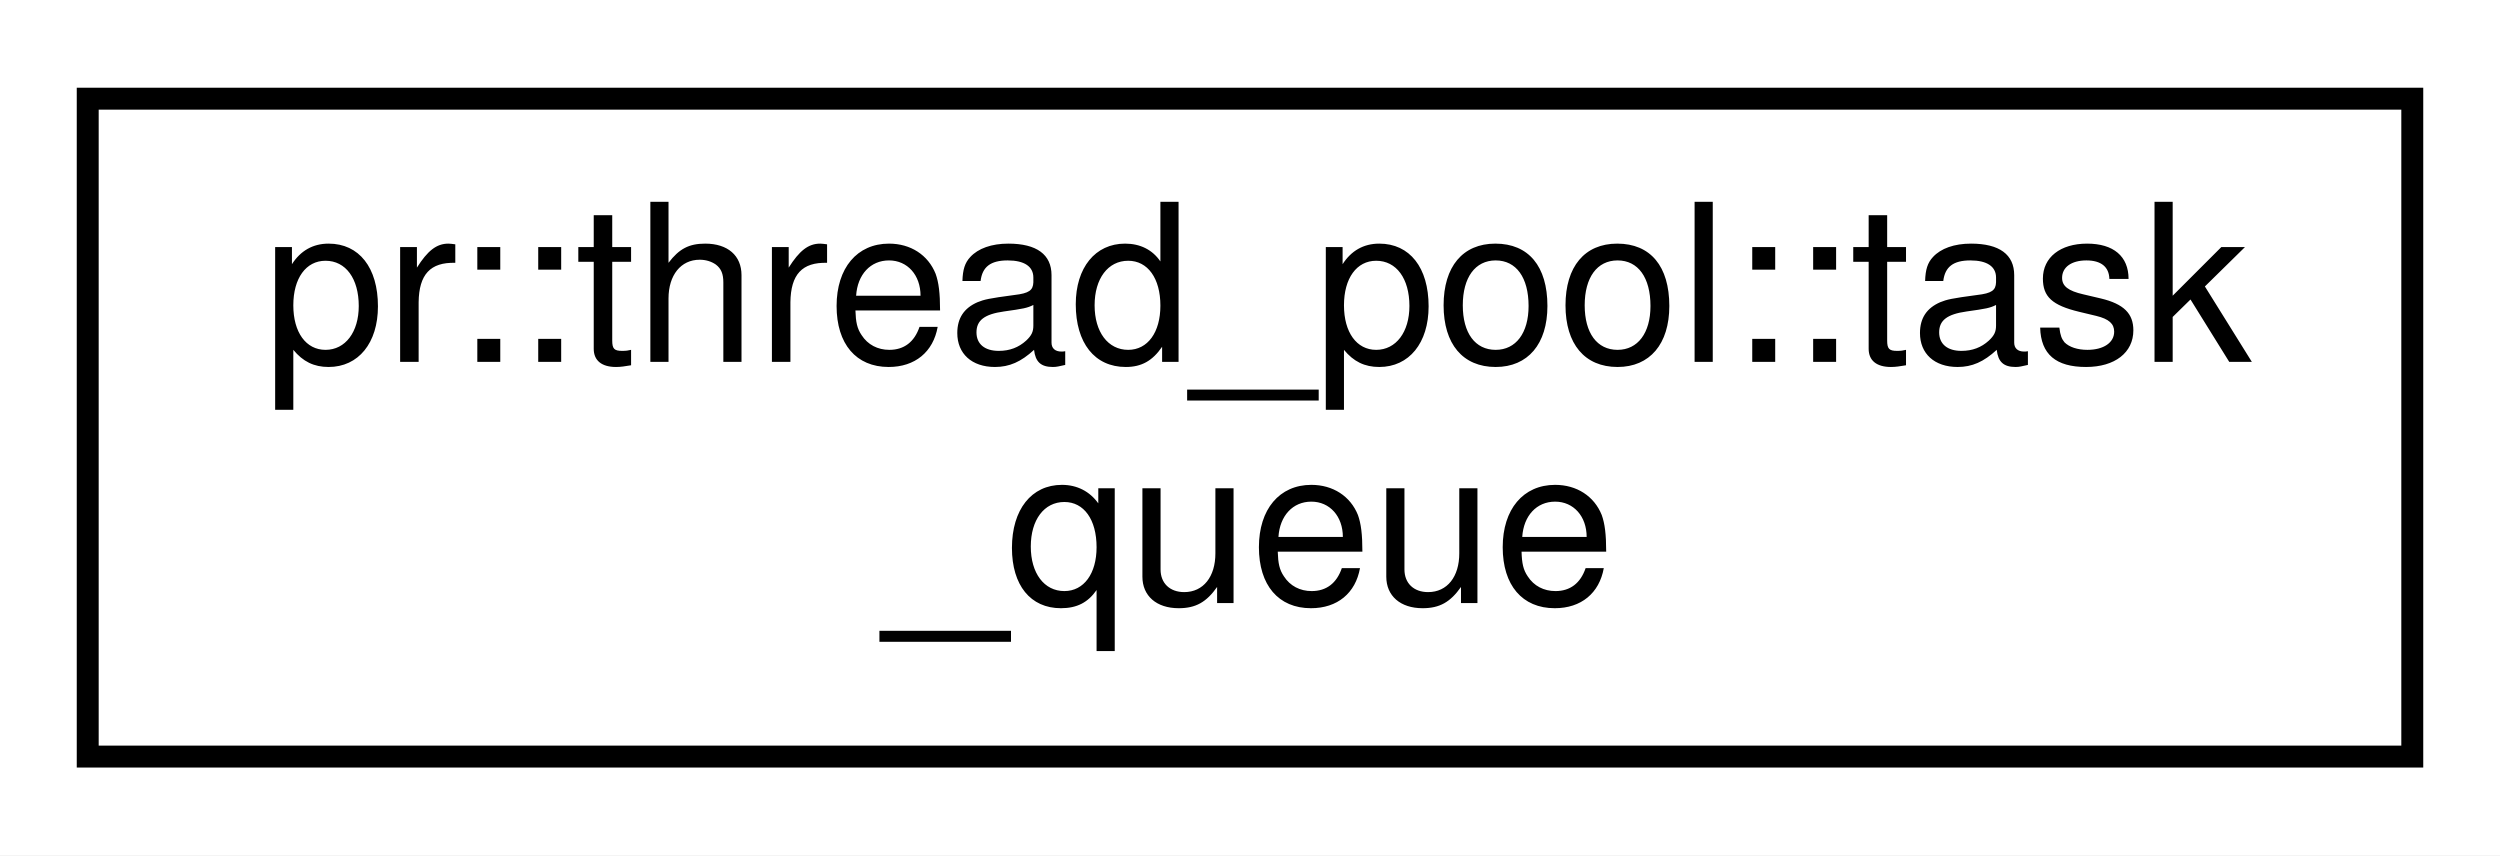
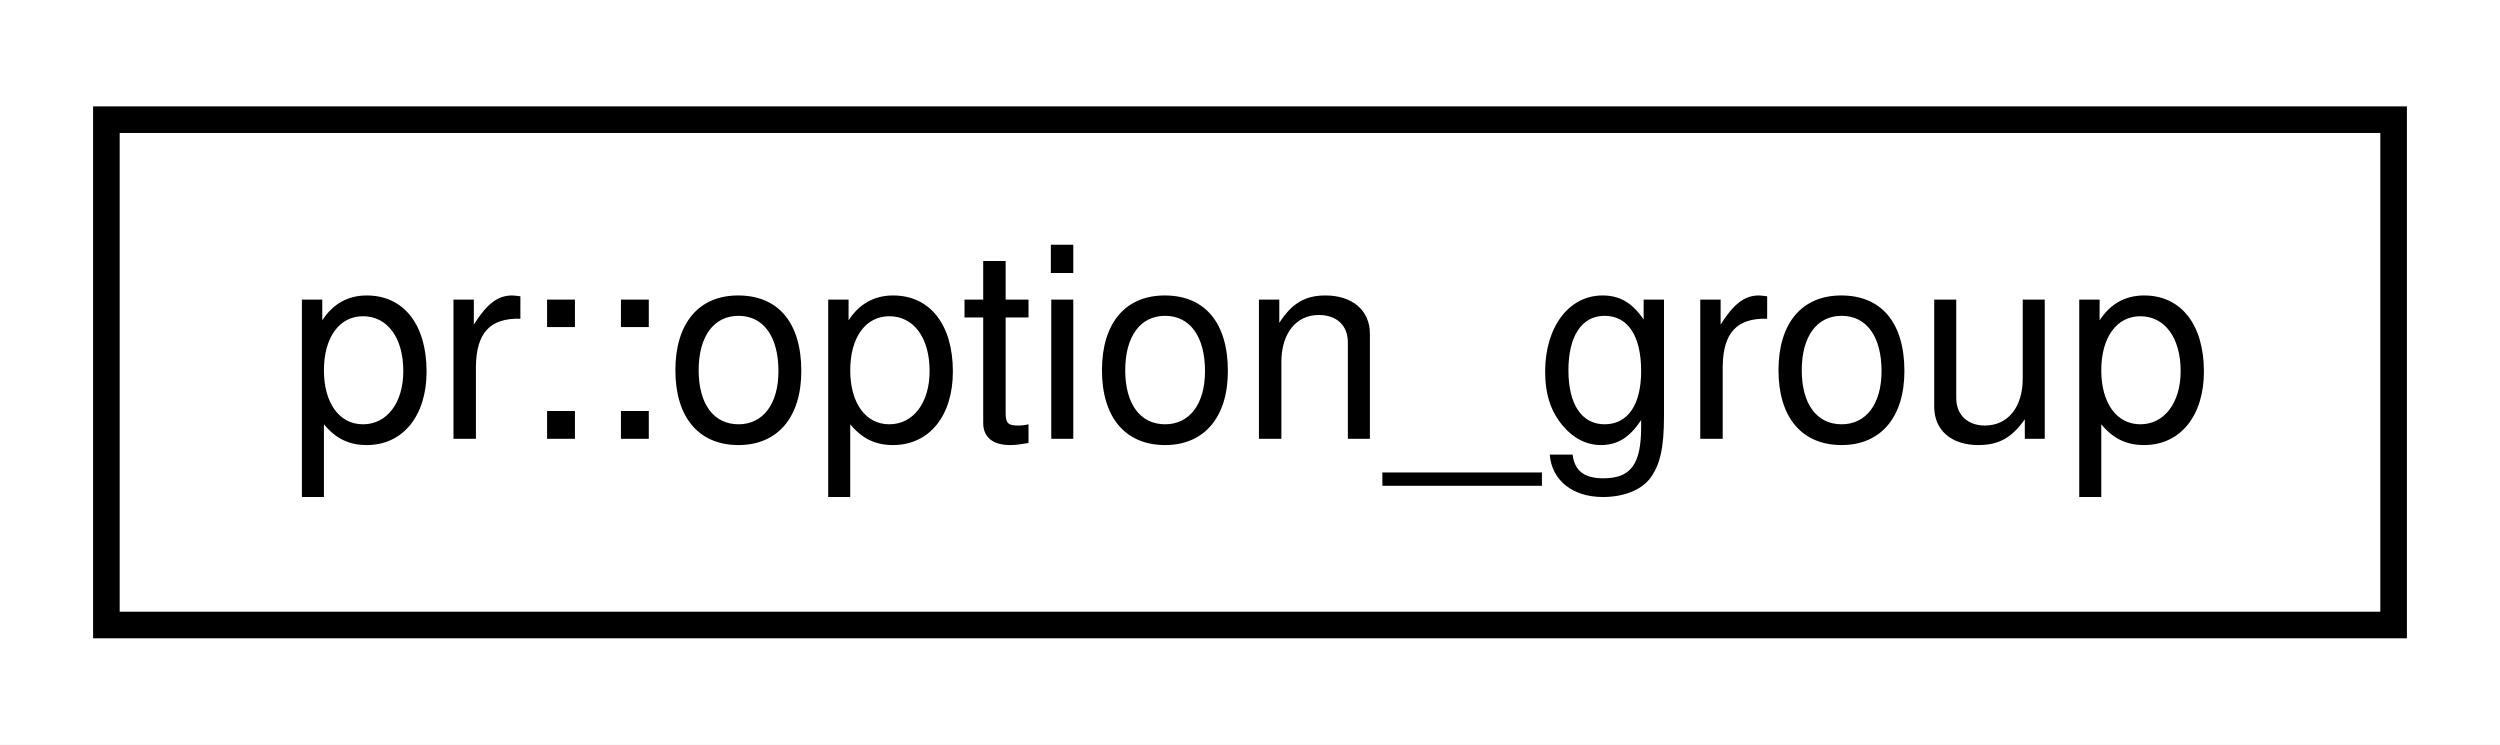
- <svg xmlns="http://www.w3.org/2000/svg" xmlns:xlink="http://www.w3.org/1999/xlink" width="114pt" height="39pt" viewBox="0.00 0.00 114.00 39.00">
-   <g id="graph0" class="graph" transform="scale(1 1) rotate(0) translate(4 35)">
-     <polygon fill="#ffffff" stroke="transparent" points="-4,4 -4,-35 110,-35 110,4 -4,4" />
+ <svg xmlns="http://www.w3.org/2000/svg" xmlns:xlink="http://www.w3.org/1999/xlink" width="94pt" height="28pt" viewBox="0.00 0.00 94.00 28.00">
+   <g id="graph0" class="graph" transform="scale(1 1) rotate(0) translate(4 24)">
+     <polygon fill="#ffffff" stroke="transparent" points="-4,4 -4,-24 90,-24 90,4 -4,4" />
    <g id="node1" class="node">
      <g id="a_node1">
-         <a xlink:href="classpr_1_1thread__pool_1_1task__queue.html" target="_top" xlink:title="Thread-safe task queue. ">
-           <polygon fill="#ffffff" stroke="#000000" points="0,-.5 0,-30.5 106,-30.5 106,-.5 0,-.5" />
-           <text text-anchor="start" x="8" y="-18.5" font-family="Helvetica,sans-Serif" font-size="10.00" fill="#000000">pr::thread_pool::task</text>
-           <text text-anchor="middle" x="53" y="-7.5" font-family="Helvetica,sans-Serif" font-size="10.00" fill="#000000">_queue</text>
+         <a xlink:href="classpr_1_1option__group.html" target="_top" xlink:title="Option group. ">
+           <polygon fill="#ffffff" stroke="#000000" points="0,-.5 0,-19.5 86,-19.5 86,-.5 0,-.5" />
+           <text text-anchor="middle" x="43" y="-7.5" font-family="Helvetica,sans-Serif" font-size="10.00" fill="#000000">pr::option_group</text>
        </a>
      </g>
    </g>
  </g>
</svg>
